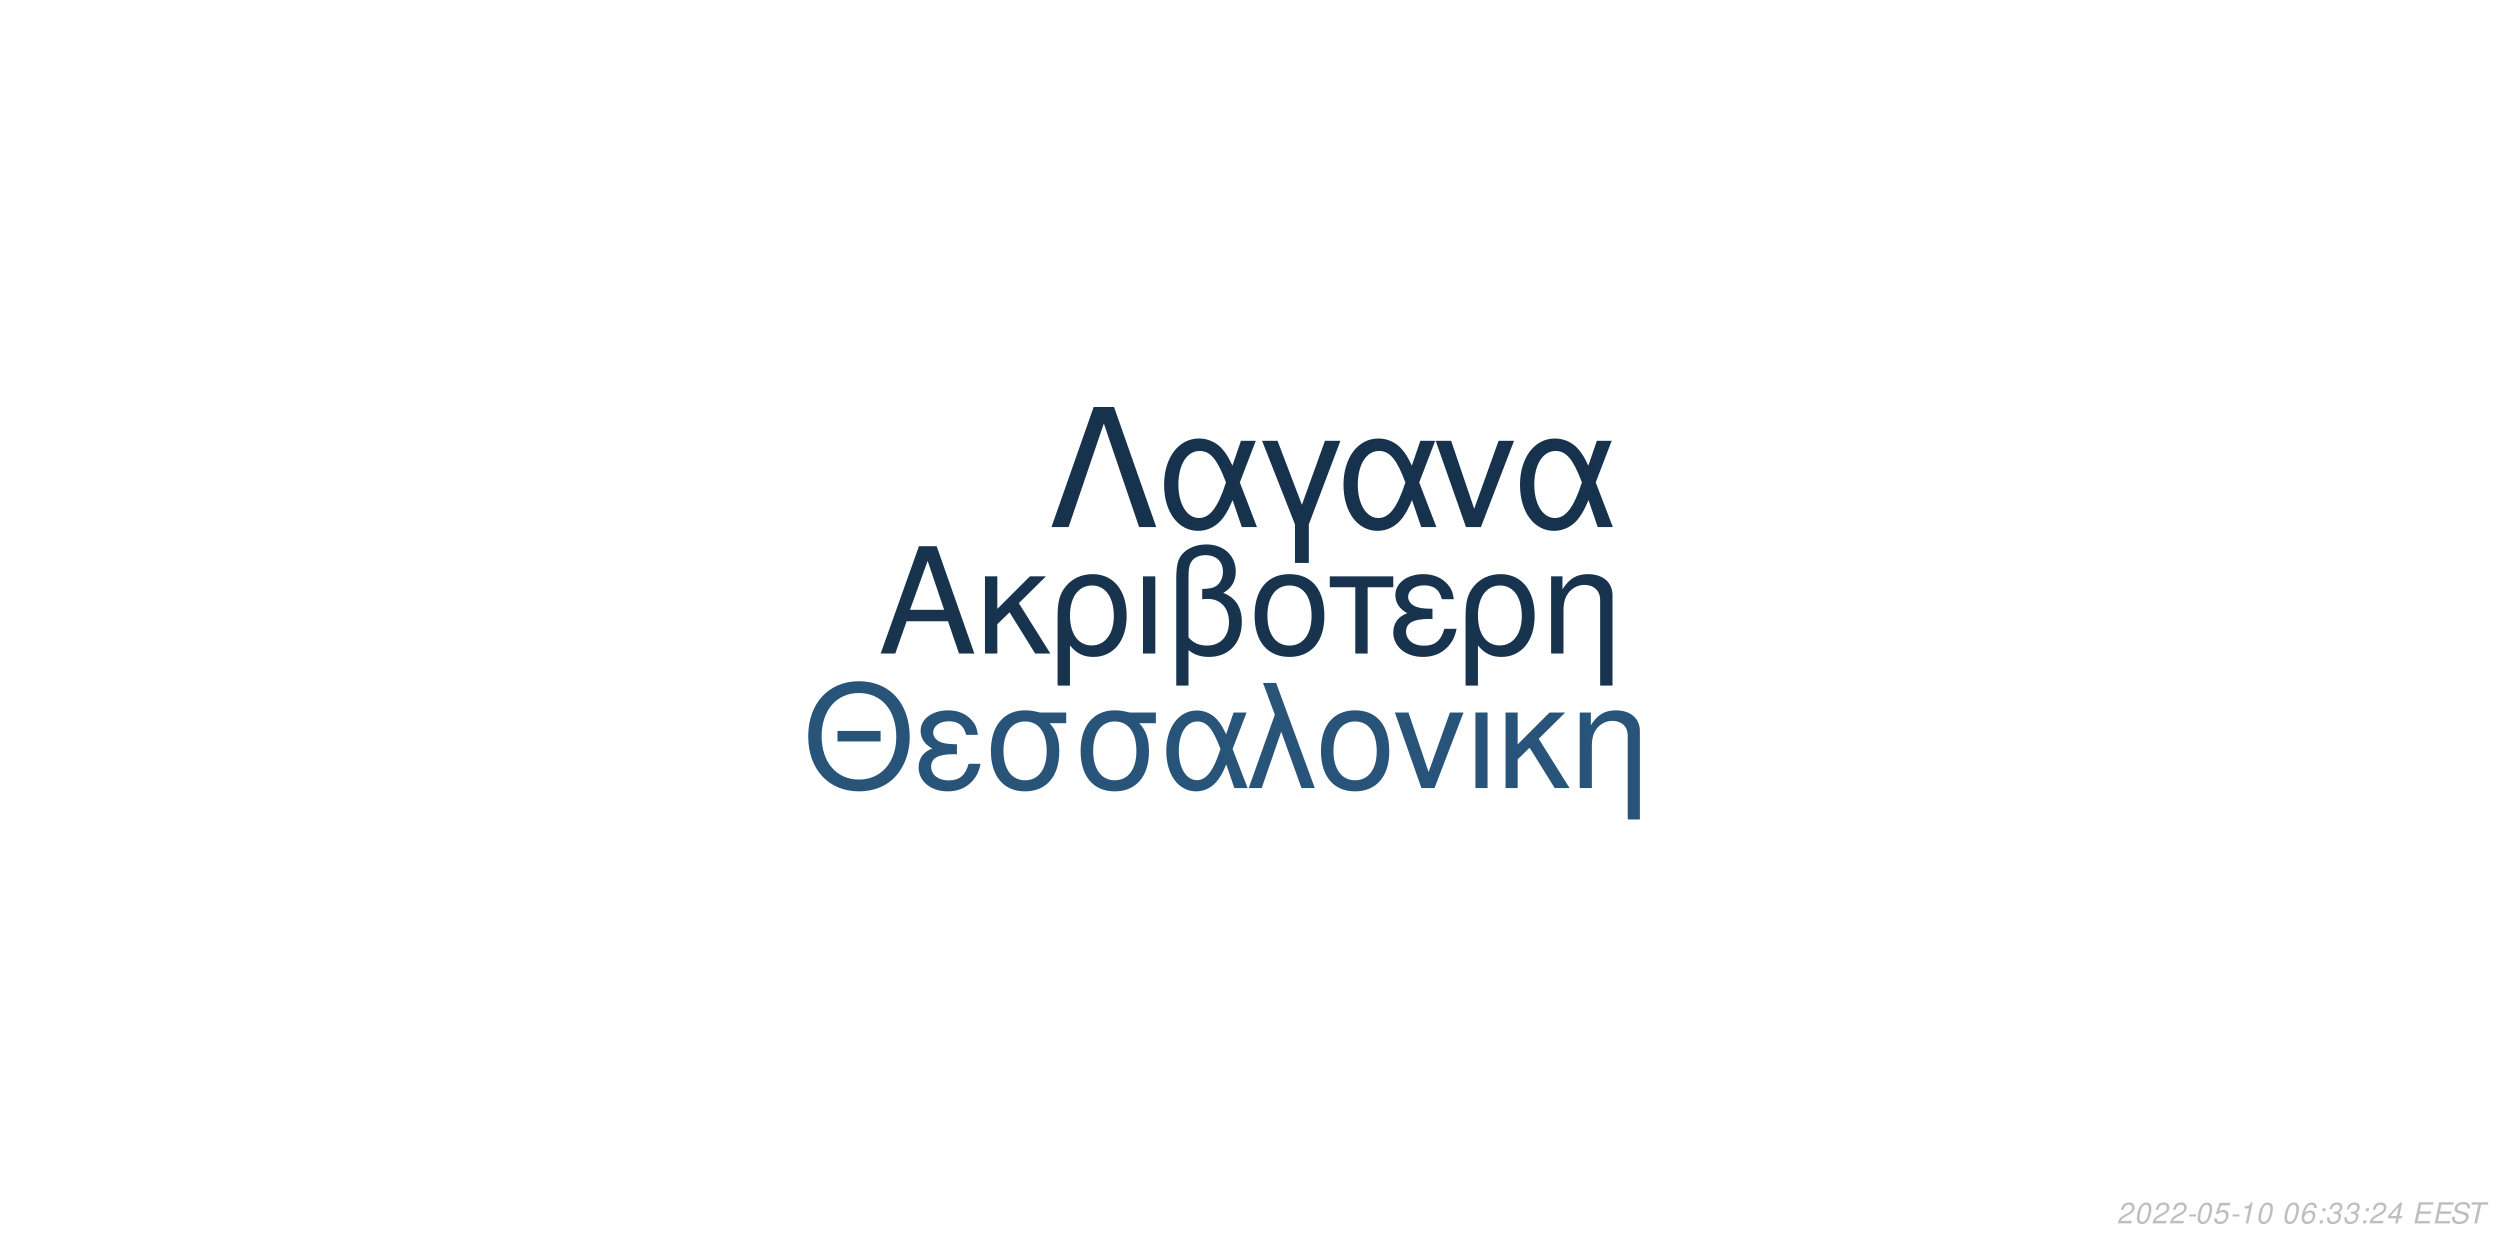
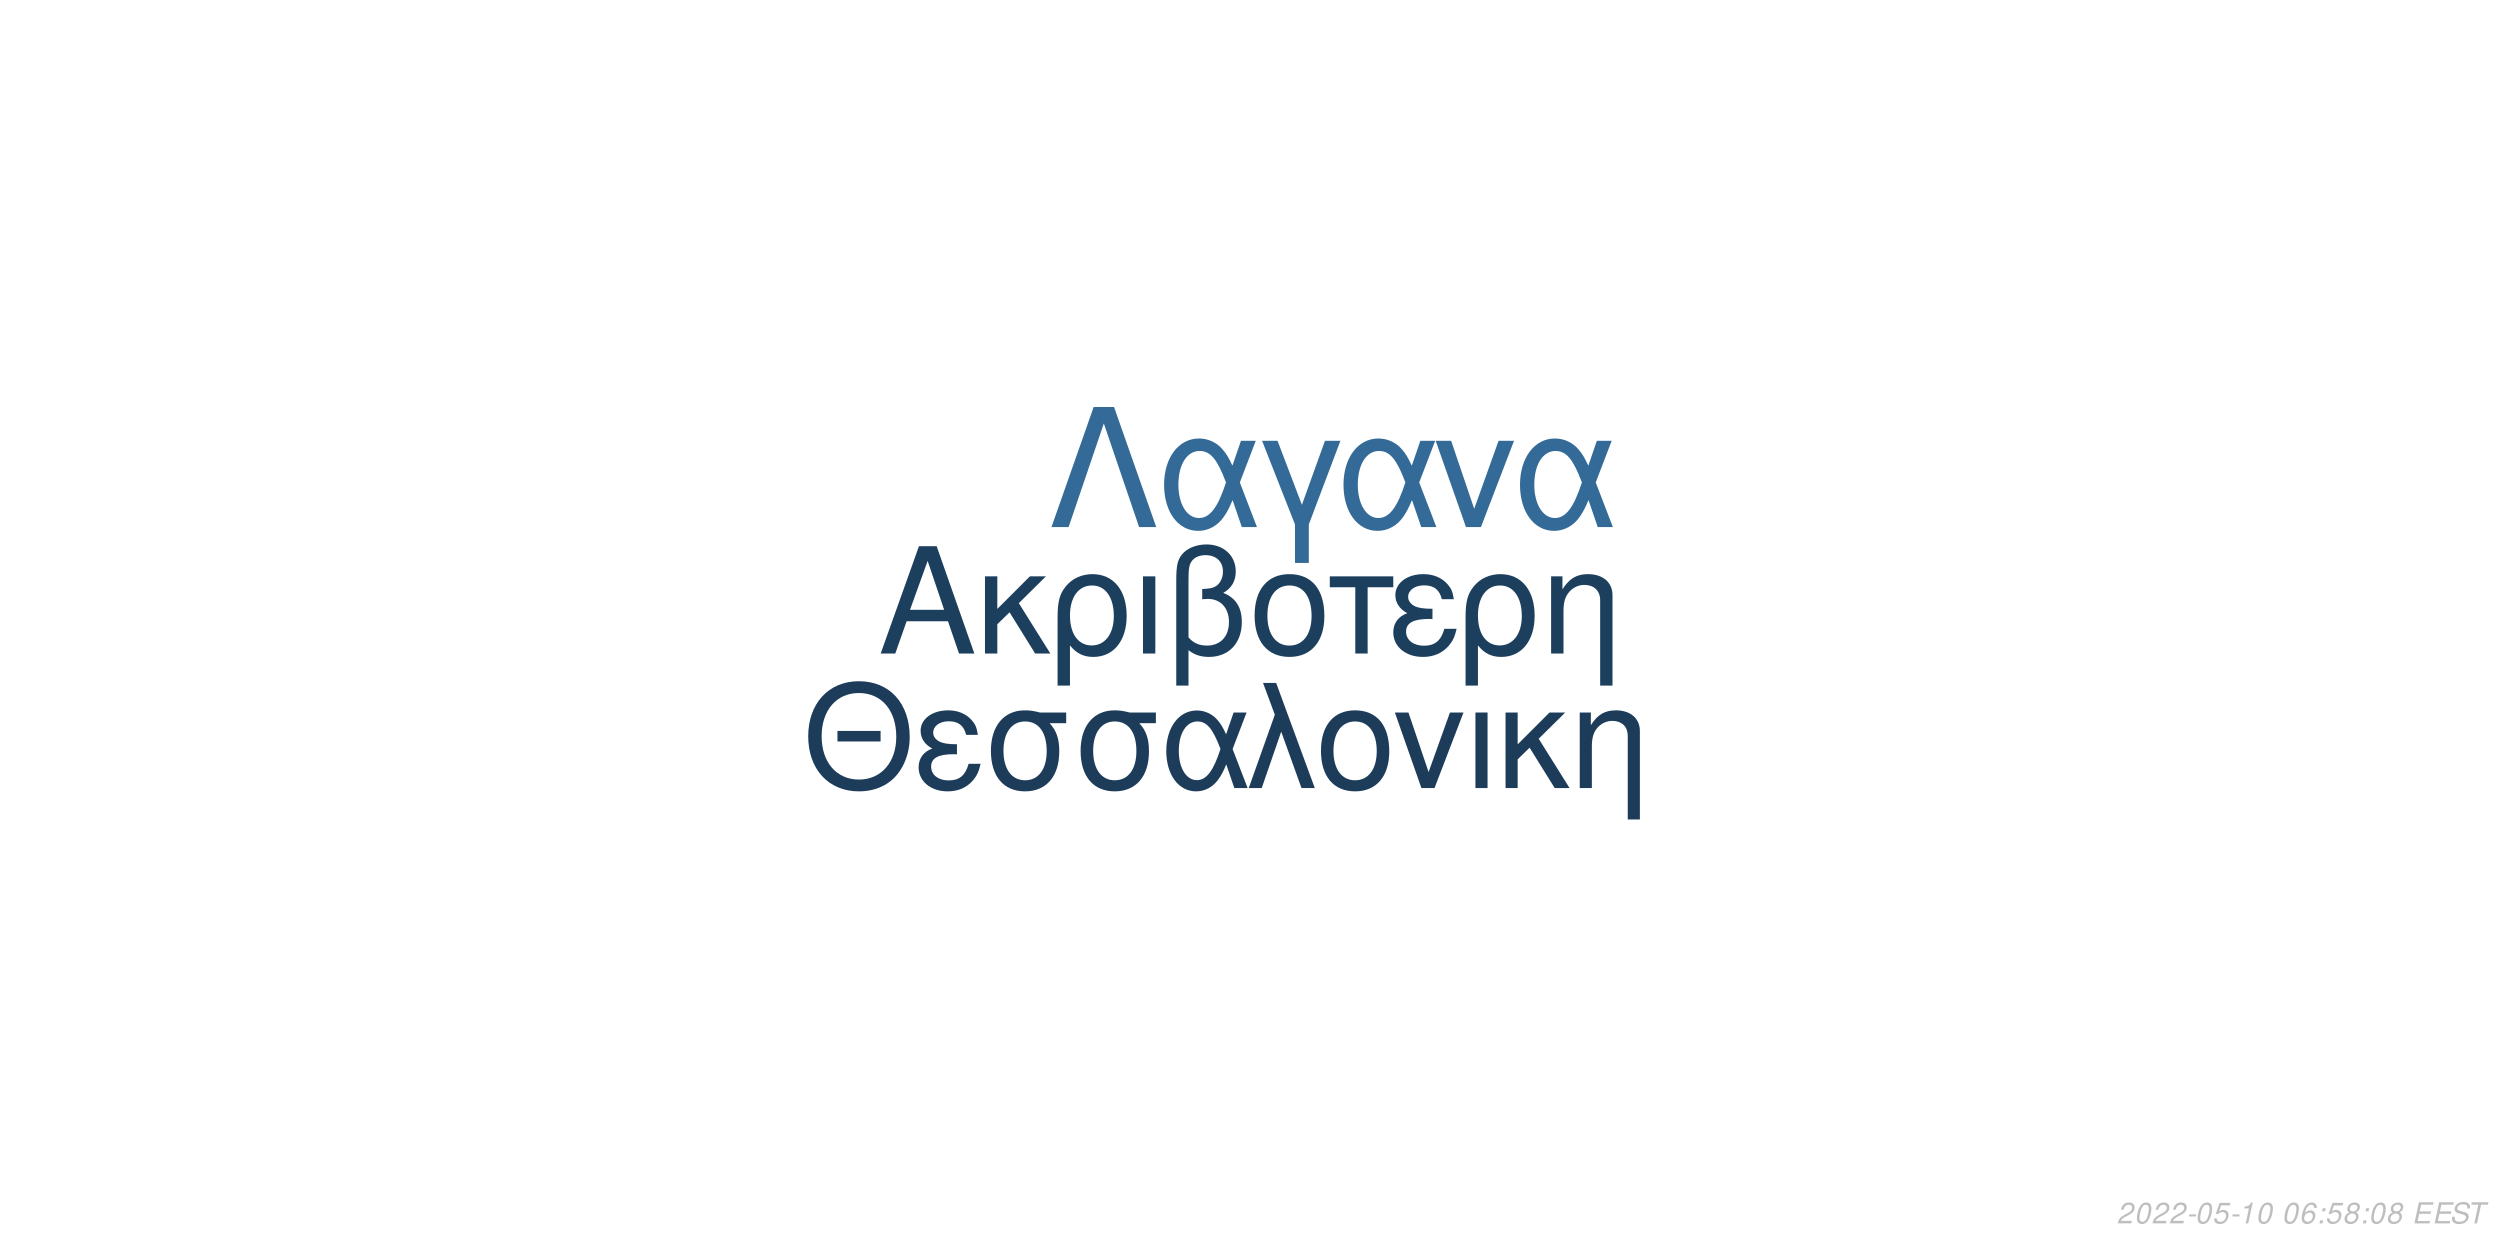
<svg xmlns="http://www.w3.org/2000/svg" xmlns:xlink="http://www.w3.org/1999/xlink" width="864pt" height="432pt" viewBox="0 0 864 432" version="1.1">
  <defs>
    <g>
      <symbol overflow="visible" id="glyph0-0">
        <path style="stroke:none;" d="" />
      </symbol>
      <symbol overflow="visible" id="glyph0-1">
        <path style="stroke:none;" d="M 24.125 -11.141 L 27.938 0 L 33.234 0 L 20.203 -37.094 L 14.094 -37.094 L 0.859 0 L 5.906 0 L 9.828 -11.141 Z M 22.797 -15.109 L 11 -15.109 L 17.094 -32.016 Z M 22.797 -15.109 " />
      </symbol>
      <symbol overflow="visible" id="glyph0-2">
        <path style="stroke:none;" d="M 7.172 -15.422 L 7.172 -26.672 L 2.906 -26.672 L 2.906 0 L 7.172 0 L 7.172 -10.125 L 11.406 -14.25 L 20.25 0 L 25.5 0 L 14.609 -17.406 L 23.969 -26.672 L 18.422 -26.672 Z M 7.172 -15.422 " />
      </symbol>
      <symbol overflow="visible" id="glyph0-3">
        <path style="stroke:none;" d="M 3 11.094 L 7.281 11.094 L 7.281 -2.797 C 9.516 -0.047 11.953 1.172 15.375 1.172 C 22.344 1.172 26.875 -4.422 26.875 -13.031 C 26.875 -21.891 22.297 -27.438 15.062 -27.438 C 11.297 -27.438 7.984 -25.906 5.797 -23.156 C 3.672 -20.516 3 -17.969 3 -12.359 Z M 14.906 -23.516 C 19.547 -23.516 22.438 -19.438 22.438 -12.922 C 22.438 -6.812 19.391 -2.797 14.812 -2.797 C 10.172 -2.797 7.281 -6.766 7.281 -13.125 C 7.281 -19.484 10.234 -23.516 14.906 -23.516 Z M 14.906 -23.516 " />
      </symbol>
      <symbol overflow="visible" id="glyph0-4">
        <path style="stroke:none;" d="M 3.516 0 L 7.781 0 L 7.781 -26.672 L 3.516 -26.672 Z M 3.516 0 " />
      </symbol>
      <symbol overflow="visible" id="glyph0-5">
        <path style="stroke:none;" d="M 4.016 11.094 L 8.25 11.094 L 8.25 -1.172 C 10.172 0.406 12.422 1.172 15.312 1.172 C 22.188 1.172 26.672 -3.609 26.672 -10.891 C 26.672 -15.984 24.578 -19.234 20.25 -20.969 C 23.109 -22.547 24.578 -25.031 24.578 -28.344 C 24.578 -33.844 20.406 -37.703 14.453 -37.703 C 10.938 -37.703 7.734 -36.391 6 -34.25 C 4.484 -32.422 4.016 -30.328 4.016 -25.391 Z M 8.25 -25.656 C 8.25 -29.359 8.5 -30.844 9.469 -32.062 C 10.375 -33.281 12.156 -34 14.094 -34 C 17.812 -34 20.156 -31.812 20.156 -28.297 C 20.156 -25.953 18.984 -23.812 17.297 -23.047 C 16.281 -22.547 15.469 -22.438 12.984 -22.297 L 12.984 -18.781 C 13.734 -18.828 14.344 -18.875 14.969 -18.875 C 19.344 -18.875 22.234 -15.719 22.234 -10.891 C 22.234 -5.906 19.281 -2.75 14.656 -2.75 C 11.953 -2.75 9.922 -3.609 8.25 -5.594 Z M 8.25 -25.656 " />
      </symbol>
      <symbol overflow="visible" id="glyph0-6">
        <path style="stroke:none;" d="M 14.094 -27.438 C 6.562 -27.438 2.094 -22.094 2.094 -13.125 C 2.094 -4.125 6.562 1.172 14.141 1.172 C 21.672 1.172 26.203 -4.172 26.203 -12.922 C 26.203 -22.188 21.828 -27.438 14.094 -27.438 Z M 14.141 -23.516 C 18.938 -23.516 21.781 -19.594 21.781 -12.984 C 21.781 -6.672 18.828 -2.75 14.141 -2.75 C 9.422 -2.75 6.516 -6.672 6.516 -13.125 C 6.516 -19.594 9.422 -23.516 14.141 -23.516 Z M 14.141 -23.516 " />
      </symbol>
      <symbol overflow="visible" id="glyph0-7">
        <path style="stroke:none;" d="M 7.891 0 L 12.156 0 L 12.156 -22.906 L 21.016 -22.906 L 21.016 -26.672 L -0.922 -26.672 L -0.922 -22.906 L 7.891 -22.906 Z M 7.891 0 " />
      </symbol>
      <symbol overflow="visible" id="glyph0-8">
        <path style="stroke:none;" d="M 14.562 -15.469 C 11.344 -15.469 9.562 -15.781 8.297 -16.438 C 6.922 -17.203 6.156 -18.328 6.156 -19.547 C 6.156 -21.891 8.453 -23.562 11.656 -23.562 C 15.062 -23.562 16.953 -22.094 17.812 -18.781 L 21.938 -18.781 C 21.578 -21.266 21.062 -22.5 19.797 -23.922 C 17.812 -26.203 14.906 -27.438 11.453 -27.438 C 5.797 -27.438 1.734 -24.375 1.734 -20.203 C 1.734 -17.609 3.156 -15.375 5.859 -13.938 C 2.797 -12.875 1.016 -10.484 1.016 -7.328 C 1.016 -2.391 5.297 1.172 11.25 1.172 C 14.969 1.172 17.906 -0.109 20.156 -2.641 C 21.578 -4.328 22.297 -5.797 22.906 -8.547 L 18.672 -8.547 C 17.5 -4.422 15.422 -2.703 11.609 -2.703 C 7.938 -2.703 5.438 -4.688 5.438 -7.578 C 5.438 -10.578 7.938 -11.953 13.484 -11.953 C 13.641 -11.953 14.094 -11.953 14.562 -11.906 Z M 14.562 -15.469 " />
      </symbol>
      <symbol overflow="visible" id="glyph0-9">
        <path style="stroke:none;" d="M 3.562 -26.672 L 3.562 0 L 7.844 0 L 7.844 -14.703 C 7.844 -17.906 8.5 -19.891 10.031 -21.531 C 11.406 -22.953 13.188 -23.719 15.062 -23.719 C 18.375 -23.719 20.516 -21.672 20.516 -18.469 L 20.516 11.094 L 24.781 11.094 L 24.781 -20.156 C 24.781 -24.578 21.469 -27.438 16.328 -27.438 C 12.359 -27.438 9.828 -25.906 7.484 -22.188 L 7.484 -26.672 Z M 3.562 -26.672 " />
      </symbol>
      <symbol overflow="visible" id="glyph1-0">
        <path style="stroke:none;" d="" />
      </symbol>
      <symbol overflow="visible" id="glyph1-1">
        <path style="stroke:none;" d="M 26.859 -19.734 L 11.953 -19.734 L 11.953 -16.094 L 26.859 -16.094 Z M 19.328 -36.922 C 8.922 -36.922 1.844 -29.25 1.844 -17.891 C 1.844 -6.484 8.875 1.141 19.391 1.141 C 23.812 1.141 27.703 -0.203 30.641 -2.688 C 34.578 -6.031 36.922 -11.656 36.922 -17.594 C 36.922 -29.297 30 -36.922 19.328 -36.922 Z M 19.328 -32.844 C 27.203 -32.844 32.281 -26.906 32.281 -17.688 C 32.281 -8.922 27.062 -2.938 19.391 -2.938 C 11.609 -2.938 6.484 -8.922 6.484 -17.891 C 6.484 -26.859 11.609 -32.844 19.328 -32.844 Z M 19.328 -32.844 " />
      </symbol>
      <symbol overflow="visible" id="glyph1-2">
        <path style="stroke:none;" d="M 14.25 -15.141 C 11.109 -15.141 9.375 -15.453 8.125 -16.094 C 6.781 -16.844 6.031 -17.938 6.031 -19.141 C 6.031 -21.422 8.266 -23.078 11.406 -23.078 C 14.75 -23.078 16.594 -21.625 17.438 -18.391 L 21.469 -18.391 C 21.125 -20.828 20.625 -22.031 19.391 -23.422 C 17.438 -25.656 14.594 -26.859 11.219 -26.859 C 5.688 -26.859 1.688 -23.875 1.688 -19.781 C 1.688 -17.234 3.094 -15.047 5.734 -13.656 C 2.734 -12.609 1 -10.266 1 -7.172 C 1 -2.344 5.188 1.141 11.016 1.141 C 14.656 1.141 17.547 -0.094 19.734 -2.594 C 21.125 -4.234 21.828 -5.688 22.422 -8.375 L 18.281 -8.375 C 17.141 -4.328 15.094 -2.641 11.359 -2.641 C 7.766 -2.641 5.328 -4.578 5.328 -7.422 C 5.328 -10.359 7.766 -11.703 13.203 -11.703 C 13.359 -11.703 13.797 -11.703 14.25 -11.656 Z M 14.25 -15.141 " />
      </symbol>
      <symbol overflow="visible" id="glyph1-3">
        <path style="stroke:none;" d="M 29 -26.109 L 19.938 -26.109 C 17.594 -26.703 16.438 -26.859 14.703 -26.859 C 7.469 -26.859 2.984 -21.469 2.984 -12.859 C 2.984 -4.031 7.375 1.141 14.797 1.141 C 22.172 1.141 26.609 -4.078 26.609 -12.656 C 26.609 -17.047 25.656 -19.828 23.266 -22.422 L 29 -22.422 Z M 14.797 -23.016 C 19.531 -23.016 22.266 -19.234 22.266 -12.75 C 22.266 -6.531 19.438 -2.688 14.797 -2.688 C 10.172 -2.688 7.328 -6.531 7.328 -12.859 C 7.328 -19.188 10.172 -23.016 14.797 -23.016 Z M 14.797 -23.016 " />
      </symbol>
      <symbol overflow="visible" id="glyph1-4">
        <path style="stroke:none;" d="M 29.344 -26.109 L 24.859 -26.109 L 22.266 -18.578 C 21.125 -21.031 20.484 -22.125 19.328 -23.469 C 17.547 -25.609 14.906 -26.812 12.156 -26.812 C 5.984 -26.812 1.594 -20.984 1.594 -12.812 C 1.594 -4.578 5.828 1.141 11.906 1.141 C 14.953 1.141 17.734 -0.344 19.625 -3.047 C 20.672 -4.531 21.281 -5.688 22.328 -8.172 L 25.109 0 L 29.703 0 L 24.516 -13.5 Z M 20.328 -13.5 C 17.891 -5.922 15.453 -2.734 12.156 -2.734 C 8.516 -2.734 5.922 -6.922 5.922 -12.812 C 5.922 -18.938 8.516 -23.016 12.359 -23.016 C 15.594 -23.016 17.688 -20.531 20.328 -13.5 Z M 20.328 -13.5 " />
      </symbol>
      <symbol overflow="visible" id="glyph1-5">
        <path style="stroke:none;" d="M 1.094 0 L 5.578 0 L 12.312 -19.484 L 19.328 0 L 23.922 0 L 10.562 -36.328 L 6.031 -36.328 L 10.109 -25.359 Z M 1.094 0 " />
      </symbol>
      <symbol overflow="visible" id="glyph1-6">
        <path style="stroke:none;" d="M 13.797 -26.859 C 6.422 -26.859 2.047 -21.625 2.047 -12.859 C 2.047 -4.031 6.422 1.141 13.859 1.141 C 21.234 1.141 25.656 -4.078 25.656 -12.656 C 25.656 -21.719 21.375 -26.859 13.797 -26.859 Z M 13.859 -23.016 C 18.531 -23.016 21.328 -19.188 21.328 -12.703 C 21.328 -6.531 18.438 -2.688 13.859 -2.688 C 9.219 -2.688 6.375 -6.531 6.375 -12.859 C 6.375 -19.188 9.219 -23.016 13.859 -23.016 Z M 13.859 -23.016 " />
      </symbol>
      <symbol overflow="visible" id="glyph1-7">
        <path style="stroke:none;" d="M 14.297 0 L 24.312 -26.109 L 19.625 -26.109 L 12.25 -5.531 L 5.281 -26.109 L 0.594 -26.109 L 9.766 0 Z M 14.297 0 " />
      </symbol>
      <symbol overflow="visible" id="glyph1-8">
        <path style="stroke:none;" d="M 3.438 0 L 7.625 0 L 7.625 -26.109 L 3.438 -26.109 Z M 3.438 0 " />
      </symbol>
      <symbol overflow="visible" id="glyph1-9">
        <path style="stroke:none;" d="M 7.031 -15.094 L 7.031 -26.109 L 2.844 -26.109 L 2.844 0 L 7.031 0 L 7.031 -9.922 L 11.156 -13.953 L 19.828 0 L 24.969 0 L 14.297 -17.047 L 23.469 -26.109 L 18.031 -26.109 Z M 7.031 -15.094 " />
      </symbol>
      <symbol overflow="visible" id="glyph1-10">
        <path style="stroke:none;" d="M 3.484 -26.109 L 3.484 0 L 7.672 0 L 7.672 -14.406 C 7.672 -17.547 8.328 -19.484 9.812 -21.078 C 11.156 -22.469 12.906 -23.219 14.75 -23.219 C 17.984 -23.219 20.078 -21.234 20.078 -18.094 L 20.078 10.859 L 24.266 10.859 L 24.266 -19.734 C 24.266 -24.062 21.031 -26.859 16 -26.859 C 12.109 -26.859 9.609 -25.359 7.328 -21.719 L 7.328 -26.109 Z M 3.484 -26.109 " />
      </symbol>
      <symbol overflow="visible" id="glyph2-0">
        <path style="stroke:none;" d="" />
      </symbol>
      <symbol overflow="visible" id="glyph2-1">
        <path style="stroke:none;" d="M 22.531 -41.484 L 15.484 -41.484 L 0.906 0 L 6.828 0 L 19 -35.797 L 31.188 0 L 37.109 0 Z M 22.531 -41.484 " />
      </symbol>
      <symbol overflow="visible" id="glyph2-2">
        <path style="stroke:none;" d="M 33.516 -29.812 L 28.391 -29.812 L 25.438 -21.219 C 24.125 -24.016 23.391 -25.266 22.078 -26.797 C 20.031 -29.25 17.016 -30.609 13.891 -30.609 C 6.828 -30.609 1.828 -23.953 1.828 -14.625 C 1.828 -5.234 6.656 1.312 13.594 1.312 C 17.078 1.312 20.266 -0.391 22.422 -3.469 C 23.609 -5.172 24.297 -6.484 25.5 -9.328 L 28.688 0 L 33.922 0 L 28 -15.422 Z M 23.219 -15.422 C 20.422 -6.766 17.641 -3.125 13.891 -3.125 C 9.734 -3.125 6.766 -7.906 6.766 -14.625 C 6.766 -21.625 9.734 -26.297 14.109 -26.297 C 17.812 -26.297 20.203 -23.453 23.219 -15.422 Z M 23.219 -15.422 " />
      </symbol>
      <symbol overflow="visible" id="glyph2-3">
        <path style="stroke:none;" d="M 12.062 12.406 L 16.844 12.406 L 16.844 -0.906 L 27.766 -29.812 L 22.422 -29.812 L 14.453 -7.688 L 6.031 -29.812 L 0.688 -29.812 L 12.062 -0.906 Z M 12.062 12.406 " />
      </symbol>
      <symbol overflow="visible" id="glyph2-4">
        <path style="stroke:none;" d="M 16.328 0 L 27.766 -29.812 L 22.422 -29.812 L 14 -6.312 L 6.031 -29.812 L 0.688 -29.812 L 11.156 0 Z M 16.328 0 " />
      </symbol>
      <symbol overflow="visible" id="glyph3-0">
        <path style="stroke:none;" d="" />
      </symbol>
      <symbol overflow="visible" id="glyph3-1">
        <path style="stroke:none;" d="M 5.234 -0.875 L 1.469 -0.875 C 1.641 -1.375 2.203 -1.891 3.109 -2.344 L 4.234 -2.938 C 5.562 -3.625 6.219 -4.469 6.219 -5.484 C 6.219 -5.938 6.062 -6.359 5.797 -6.656 C 5.469 -7.047 4.984 -7.234 4.312 -7.234 C 2.766 -7.234 1.891 -6.453 1.484 -4.734 L 2.375 -4.734 C 2.484 -5.188 2.609 -5.484 2.797 -5.75 C 3.094 -6.203 3.609 -6.453 4.188 -6.453 C 4.891 -6.453 5.344 -6.031 5.344 -5.375 C 5.344 -4.703 4.859 -4.094 4.016 -3.656 L 2.984 -3.125 C 1.234 -2.188 0.797 -1.656 0.344 -0.016 L 5.047 -0.016 Z M 5.234 -0.875 " />
      </symbol>
      <symbol overflow="visible" id="glyph3-2">
        <path style="stroke:none;" d="M 4.203 -7.234 C 3.375 -7.234 2.688 -6.812 2.125 -5.984 C 1.484 -5.047 0.984 -3.188 0.984 -1.734 C 0.984 -1.109 1.172 -0.562 1.484 -0.266 C 1.797 0.047 2.281 0.234 2.766 0.234 C 3.625 0.234 4.281 -0.156 4.859 -1.016 C 5.516 -1.953 6 -3.797 6 -5.266 C 6 -6.5 5.328 -7.234 4.203 -7.234 Z M 4.094 -6.453 C 4.734 -6.453 5.125 -5.984 5.125 -5.156 C 5.125 -4.203 4.781 -2.625 4.406 -1.812 C 3.984 -0.938 3.516 -0.547 2.875 -0.547 C 2.25 -0.547 1.875 -1.031 1.875 -1.828 C 1.875 -2.797 2.203 -4.344 2.594 -5.203 C 2.984 -6.047 3.453 -6.453 4.094 -6.453 Z M 4.094 -6.453 " />
      </symbol>
      <symbol overflow="visible" id="glyph3-3">
        <path style="stroke:none;" d="M 3.516 -3.125 L 1.125 -3.125 L 0.969 -2.406 L 3.359 -2.406 Z M 3.516 -3.125 " />
      </symbol>
      <symbol overflow="visible" id="glyph3-4">
        <path style="stroke:none;" d="M 6.297 -7.094 L 2.594 -7.094 L 1.234 -3.234 L 2.047 -3.234 C 2.656 -3.766 2.938 -3.906 3.531 -3.906 C 4.328 -3.906 4.797 -3.453 4.797 -2.688 C 4.797 -1.438 3.969 -0.547 2.828 -0.547 C 2.031 -0.547 1.609 -0.938 1.578 -1.734 L 0.703 -1.734 L 0.703 -1.516 C 0.703 -0.938 0.844 -0.547 1.188 -0.266 C 1.562 0.062 2.078 0.234 2.703 0.234 C 3.656 0.234 4.391 -0.156 4.984 -0.922 C 5.422 -1.5 5.672 -2.234 5.672 -2.953 C 5.672 -4 4.938 -4.672 3.812 -4.672 C 3.328 -4.672 2.906 -4.547 2.406 -4.234 L 3.109 -6.219 L 6.109 -6.219 Z M 6.297 -7.094 " />
      </symbol>
      <symbol overflow="visible" id="glyph3-5">
        <path style="stroke:none;" d="M 3.703 -5.188 L 2.594 0 L 3.469 0 L 5.016 -7.234 L 4.438 -7.234 C 3.906 -6.156 3.688 -6.016 2.234 -5.812 L 2.109 -5.188 Z M 3.703 -5.188 " />
      </symbol>
      <symbol overflow="visible" id="glyph3-6">
        <path style="stroke:none;" d="" />
      </symbol>
      <symbol overflow="visible" id="glyph3-7">
        <path style="stroke:none;" d="M 6.125 -5.344 L 6.141 -5.625 C 6.141 -6.609 5.453 -7.234 4.391 -7.234 C 3.438 -7.234 2.641 -6.719 2.016 -5.703 C 1.422 -4.781 0.938 -2.953 0.938 -1.688 C 0.938 -0.516 1.688 0.234 2.859 0.234 C 3.703 0.234 4.438 -0.156 5 -0.875 C 5.406 -1.422 5.672 -2.156 5.672 -2.766 C 5.672 -3.812 4.969 -4.5 3.906 -4.5 C 3.234 -4.5 2.672 -4.234 2.094 -3.625 C 2.406 -5.375 3.234 -6.453 4.25 -6.453 C 4.703 -6.453 5.062 -6.234 5.172 -5.844 C 5.203 -5.719 5.234 -5.578 5.25 -5.344 Z M 3.656 -3.734 C 4.344 -3.734 4.797 -3.281 4.797 -2.625 C 4.797 -1.469 3.984 -0.547 2.984 -0.547 C 2.297 -0.547 1.812 -1.047 1.812 -1.766 C 1.812 -2.859 2.625 -3.734 3.656 -3.734 Z M 3.656 -3.734 " />
      </symbol>
      <symbol overflow="visible" id="glyph3-8">
        <path style="stroke:none;" d="M 2.359 -1.031 L 1.312 -1.031 L 1.094 0 L 2.141 0 Z M 3.266 -5.234 L 2.219 -5.234 L 2 -4.203 L 3.047 -4.203 Z M 3.266 -5.234 " />
      </symbol>
      <symbol overflow="visible" id="glyph3-9">
-         <path style="stroke:none;" d="M 2.922 -3.312 C 3.125 -3.344 3.234 -3.344 3.375 -3.344 C 4.203 -3.344 4.688 -3 4.688 -2.406 C 4.688 -1.312 3.906 -0.547 2.781 -0.547 C 2.047 -0.547 1.594 -0.938 1.594 -1.562 C 1.594 -1.719 1.609 -1.844 1.656 -2.094 L 0.766 -2.094 C 0.734 -1.797 0.719 -1.641 0.719 -1.469 C 0.719 -0.375 1.406 0.234 2.641 0.234 C 3.547 0.234 4.297 -0.078 4.812 -0.656 C 5.266 -1.156 5.562 -1.875 5.562 -2.547 C 5.562 -3.125 5.344 -3.453 4.797 -3.734 C 5.641 -4.234 6.016 -4.844 6.016 -5.734 C 6.016 -6.656 5.312 -7.234 4.203 -7.234 C 3.375 -7.234 2.672 -6.938 2.188 -6.375 C 1.891 -6.031 1.703 -5.641 1.516 -4.906 L 2.391 -4.906 C 2.5 -5.359 2.594 -5.594 2.734 -5.812 C 3.047 -6.234 3.516 -6.453 4.078 -6.453 C 4.734 -6.453 5.141 -6.125 5.141 -5.578 C 5.141 -5.188 5.016 -4.797 4.797 -4.547 C 4.516 -4.234 4 -4.062 3.266 -4.062 L 3.078 -4.062 Z M 2.922 -3.312 " />
+         <path style="stroke:none;" d="M 4.766 -3.797 C 5.078 -3.969 5.234 -4.078 5.438 -4.234 C 5.812 -4.594 6.062 -5.172 6.062 -5.734 C 6.062 -6.625 5.344 -7.234 4.266 -7.234 C 2.812 -7.234 1.703 -6.219 1.703 -4.875 C 1.703 -4.406 1.875 -4.125 2.359 -3.812 C 1.297 -3.312 0.75 -2.516 0.75 -1.469 C 0.75 -0.438 1.547 0.234 2.812 0.234 C 3.656 0.234 4.359 -0.094 4.938 -0.734 C 5.359 -1.234 5.609 -1.859 5.609 -2.438 C 5.609 -3.047 5.312 -3.516 4.766 -3.797 Z M 4.109 -6.453 C 4.797 -6.453 5.188 -6.125 5.188 -5.578 C 5.188 -5.266 5.062 -4.922 4.859 -4.672 C 4.562 -4.312 4.188 -4.156 3.656 -4.156 C 2.984 -4.156 2.594 -4.453 2.594 -4.984 C 2.594 -5.859 3.203 -6.453 4.109 -6.453 Z M 3.453 -3.406 C 4.234 -3.406 4.734 -2.984 4.734 -2.312 C 4.734 -1.312 3.922 -0.547 2.875 -0.547 C 2.125 -0.547 1.625 -0.969 1.625 -1.625 C 1.625 -2.609 2.438 -3.406 3.453 -3.406 Z M 3.453 -3.406 " />
      </symbol>
      <symbol overflow="visible" id="glyph3-10">
-         <path style="stroke:none;" d="M 3.625 -1.75 L 3.266 0 L 4.141 0 L 4.516 -1.75 L 5.562 -1.75 L 5.734 -2.531 L 4.688 -2.531 L 5.688 -7.234 L 5.016 -7.234 L 0.844 -2.672 L 0.641 -1.75 Z M 3.797 -2.531 L 1.594 -2.531 L 4.469 -5.703 Z M 3.797 -2.531 " />
+         <path style="stroke:none;" d="M 2.547 -3.312 L 6.5 -3.312 L 6.688 -4.141 L 2.719 -4.141 L 3.219 -6.469 L 7.344 -6.469 L 7.516 -7.297 L 2.453 -7.297 L 0.906 0 L 6.125 0 L 6.297 -0.812 L 2.016 -0.812 Z M 2.547 -3.312 " />
      </symbol>
      <symbol overflow="visible" id="glyph3-11">
-         <path style="stroke:none;" d="M 2.547 -3.312 L 6.5 -3.312 L 6.688 -4.141 L 2.719 -4.141 L 3.219 -6.469 L 7.344 -6.469 L 7.516 -7.297 L 2.453 -7.297 L 0.906 0 L 6.125 0 L 6.297 -0.812 L 2.016 -0.812 Z M 2.547 -3.312 " />
+         <path style="stroke:none;" d="M 7.062 -5.156 C 7.125 -5.438 7.141 -5.562 7.141 -5.703 C 7.141 -6.156 6.938 -6.594 6.594 -6.891 C 6.188 -7.25 5.656 -7.406 4.875 -7.406 C 3.844 -7.406 3.047 -7.125 2.5 -6.562 C 2.094 -6.141 1.781 -5.438 1.781 -4.922 C 1.781 -4.297 2.219 -3.766 2.891 -3.562 L 4.594 -3.094 C 5.406 -2.859 5.734 -2.578 5.734 -2.094 C 5.734 -1.781 5.547 -1.406 5.266 -1.141 C 4.844 -0.766 4.266 -0.578 3.453 -0.578 C 2.328 -0.578 1.812 -0.984 1.812 -1.906 C 1.812 -2.047 1.812 -2.125 1.844 -2.312 L 0.984 -2.312 C 0.906 -2.062 0.891 -1.906 0.891 -1.688 C 0.891 -0.484 1.797 0.234 3.297 0.234 C 4.359 0.234 5.234 -0.062 5.812 -0.609 C 6.344 -1.078 6.688 -1.797 6.688 -2.375 C 6.688 -2.641 6.609 -2.906 6.453 -3.156 C 6.234 -3.5 5.938 -3.703 5.469 -3.828 L 3.75 -4.312 C 2.984 -4.547 2.734 -4.734 2.734 -5.188 C 2.734 -5.547 2.875 -5.844 3.188 -6.109 C 3.547 -6.438 4.031 -6.594 4.703 -6.594 C 5.266 -6.594 5.688 -6.484 5.906 -6.297 C 6.094 -6.125 6.219 -5.797 6.219 -5.516 C 6.219 -5.422 6.203 -5.344 6.188 -5.156 Z M 7.062 -5.156 " />
      </symbol>
      <symbol overflow="visible" id="glyph3-12">
-         <path style="stroke:none;" d="M 7.062 -5.156 C 7.125 -5.438 7.141 -5.562 7.141 -5.703 C 7.141 -6.156 6.938 -6.594 6.594 -6.891 C 6.188 -7.25 5.656 -7.406 4.875 -7.406 C 3.844 -7.406 3.047 -7.125 2.5 -6.562 C 2.094 -6.141 1.781 -5.438 1.781 -4.922 C 1.781 -4.297 2.219 -3.766 2.891 -3.562 L 4.594 -3.094 C 5.406 -2.859 5.734 -2.578 5.734 -2.094 C 5.734 -1.781 5.547 -1.406 5.266 -1.141 C 4.844 -0.766 4.266 -0.578 3.453 -0.578 C 2.328 -0.578 1.812 -0.984 1.812 -1.906 C 1.812 -2.047 1.812 -2.125 1.844 -2.312 L 0.984 -2.312 C 0.906 -2.062 0.891 -1.906 0.891 -1.688 C 0.891 -0.484 1.797 0.234 3.297 0.234 C 4.359 0.234 5.234 -0.062 5.812 -0.609 C 6.344 -1.078 6.688 -1.797 6.688 -2.375 C 6.688 -2.641 6.609 -2.906 6.453 -3.156 C 6.234 -3.5 5.938 -3.703 5.469 -3.828 L 3.75 -4.312 C 2.984 -4.547 2.734 -4.734 2.734 -5.188 C 2.734 -5.547 2.875 -5.844 3.188 -6.109 C 3.547 -6.438 4.031 -6.594 4.703 -6.594 C 5.266 -6.594 5.688 -6.484 5.906 -6.297 C 6.094 -6.125 6.219 -5.797 6.219 -5.516 C 6.219 -5.422 6.203 -5.344 6.188 -5.156 Z M 7.062 -5.156 " />
-       </symbol>
-       <symbol overflow="visible" id="glyph3-13">
        <path style="stroke:none;" d="M 4.938 -6.469 L 7.312 -6.469 L 7.484 -7.297 L 1.75 -7.297 L 1.578 -6.469 L 3.984 -6.469 L 2.609 0 L 3.547 0 Z M 4.938 -6.469 " />
      </symbol>
    </g>
  </defs>
  <g id="surface1">
    <rect x="0" y="0" width="864" height="432" style="fill:rgb(100%,100%,100%);fill-opacity:1;stroke:none;" />
-     <g style="fill:rgb(9.02%,20%,30.588%);fill-opacity:1;">
+     <g style="fill:rgb(11.373%,24.706%,36.863%);fill-opacity:1;">
      <use xlink:href="#glyph0-1" x="303.5" y="225.861" />
      <use xlink:href="#glyph0-2" x="337.5" y="225.861" />
      <use xlink:href="#glyph0-3" x="362.5" y="225.861" />
      <use xlink:href="#glyph0-4" x="391.5" y="225.861" />
      <use xlink:href="#glyph0-5" x="402.5" y="225.861" />
      <use xlink:href="#glyph0-6" x="431.5" y="225.861" />
      <use xlink:href="#glyph0-7" x="460.5" y="225.861" />
      <use xlink:href="#glyph0-8" x="480.5" y="225.861" />
      <use xlink:href="#glyph0-3" x="503.5" y="225.861" />
      <use xlink:href="#glyph0-9" x="532.5" y="225.861" />
    </g>
-     <g style="fill:rgb(15.686%,32.941%,47.843%);fill-opacity:1;">
+     <g style="fill:rgb(10.98%,23.529%,35.294%);fill-opacity:1;">
      <use xlink:href="#glyph1-1" x="277.473" y="272.354" />
      <use xlink:href="#glyph1-2" x="316.473" y="272.354" />
      <use xlink:href="#glyph1-3" x="339.473" y="272.354" />
      <use xlink:href="#glyph1-3" x="370.473" y="272.354" />
      <use xlink:href="#glyph1-4" x="401.473" y="272.354" />
      <use xlink:href="#glyph1-5" x="430.473" y="272.354" />
      <use xlink:href="#glyph1-6" x="454.473" y="272.354" />
      <use xlink:href="#glyph1-7" x="481.473" y="272.354" />
      <use xlink:href="#glyph1-8" x="506.473" y="272.354" />
      <use xlink:href="#glyph1-9" x="517.473" y="272.354" />
      <use xlink:href="#glyph1-10" x="542.473" y="272.354" />
    </g>
-     <g style="fill:rgb(9.02%,19.608%,30.196%);fill-opacity:1;">
+     <g style="fill:rgb(20%,41.569%,59.216%);fill-opacity:1;">
      <use xlink:href="#glyph2-1" x="362.484" y="182.152" />
      <use xlink:href="#glyph2-2" x="400.484" y="182.152" />
      <use xlink:href="#glyph2-3" x="435.484" y="182.152" />
      <use xlink:href="#glyph2-2" x="462.484" y="182.152" />
      <use xlink:href="#glyph2-4" x="495.484" y="182.152" />
      <use xlink:href="#glyph2-2" x="523.484" y="182.152" />
    </g>
    <g style="fill:rgb(74.51%,74.51%,74.51%);fill-opacity:1;">
      <use xlink:href="#glyph3-1" x="731.52" y="422.81" />
      <use xlink:href="#glyph3-2" x="737.52" y="422.81" />
      <use xlink:href="#glyph3-1" x="743.52" y="422.81" />
      <use xlink:href="#glyph3-1" x="749.52" y="422.81" />
      <use xlink:href="#glyph3-3" x="755.52" y="422.81" />
      <use xlink:href="#glyph3-2" x="758.52" y="422.81" />
      <use xlink:href="#glyph3-4" x="764.52" y="422.81" />
      <use xlink:href="#glyph3-3" x="770.52" y="422.81" />
      <use xlink:href="#glyph3-5" x="773.52" y="422.81" />
      <use xlink:href="#glyph3-2" x="779.52" y="422.81" />
      <use xlink:href="#glyph3-6" x="785.52" y="422.81" />
      <use xlink:href="#glyph3-2" x="788.52" y="422.81" />
      <use xlink:href="#glyph3-7" x="794.52" y="422.81" />
      <use xlink:href="#glyph3-8" x="800.52" y="422.81" />
-       <use xlink:href="#glyph3-9" x="803.52" y="422.81" />
+       <use xlink:href="#glyph3-4" x="803.52" y="422.81" />
      <use xlink:href="#glyph3-9" x="809.52" y="422.81" />
      <use xlink:href="#glyph3-8" x="815.52" y="422.81" />
-       <use xlink:href="#glyph3-1" x="818.52" y="422.81" />
-       <use xlink:href="#glyph3-10" x="824.52" y="422.81" />
+       <use xlink:href="#glyph3-2" x="818.52" y="422.81" />
+       <use xlink:href="#glyph3-9" x="824.52" y="422.81" />
      <use xlink:href="#glyph3-6" x="830.52" y="422.81" />
-       <use xlink:href="#glyph3-11" x="833.52" y="422.81" />
-       <use xlink:href="#glyph3-11" x="840.52" y="422.81" />
-       <use xlink:href="#glyph3-12" x="846.52" y="422.81" />
-       <use xlink:href="#glyph3-13" x="852.52" y="422.81" />
+       <use xlink:href="#glyph3-10" x="833.52" y="422.81" />
+       <use xlink:href="#glyph3-10" x="840.52" y="422.81" />
+       <use xlink:href="#glyph3-11" x="846.52" y="422.81" />
+       <use xlink:href="#glyph3-12" x="852.52" y="422.81" />
    </g>
  </g>
</svg>
